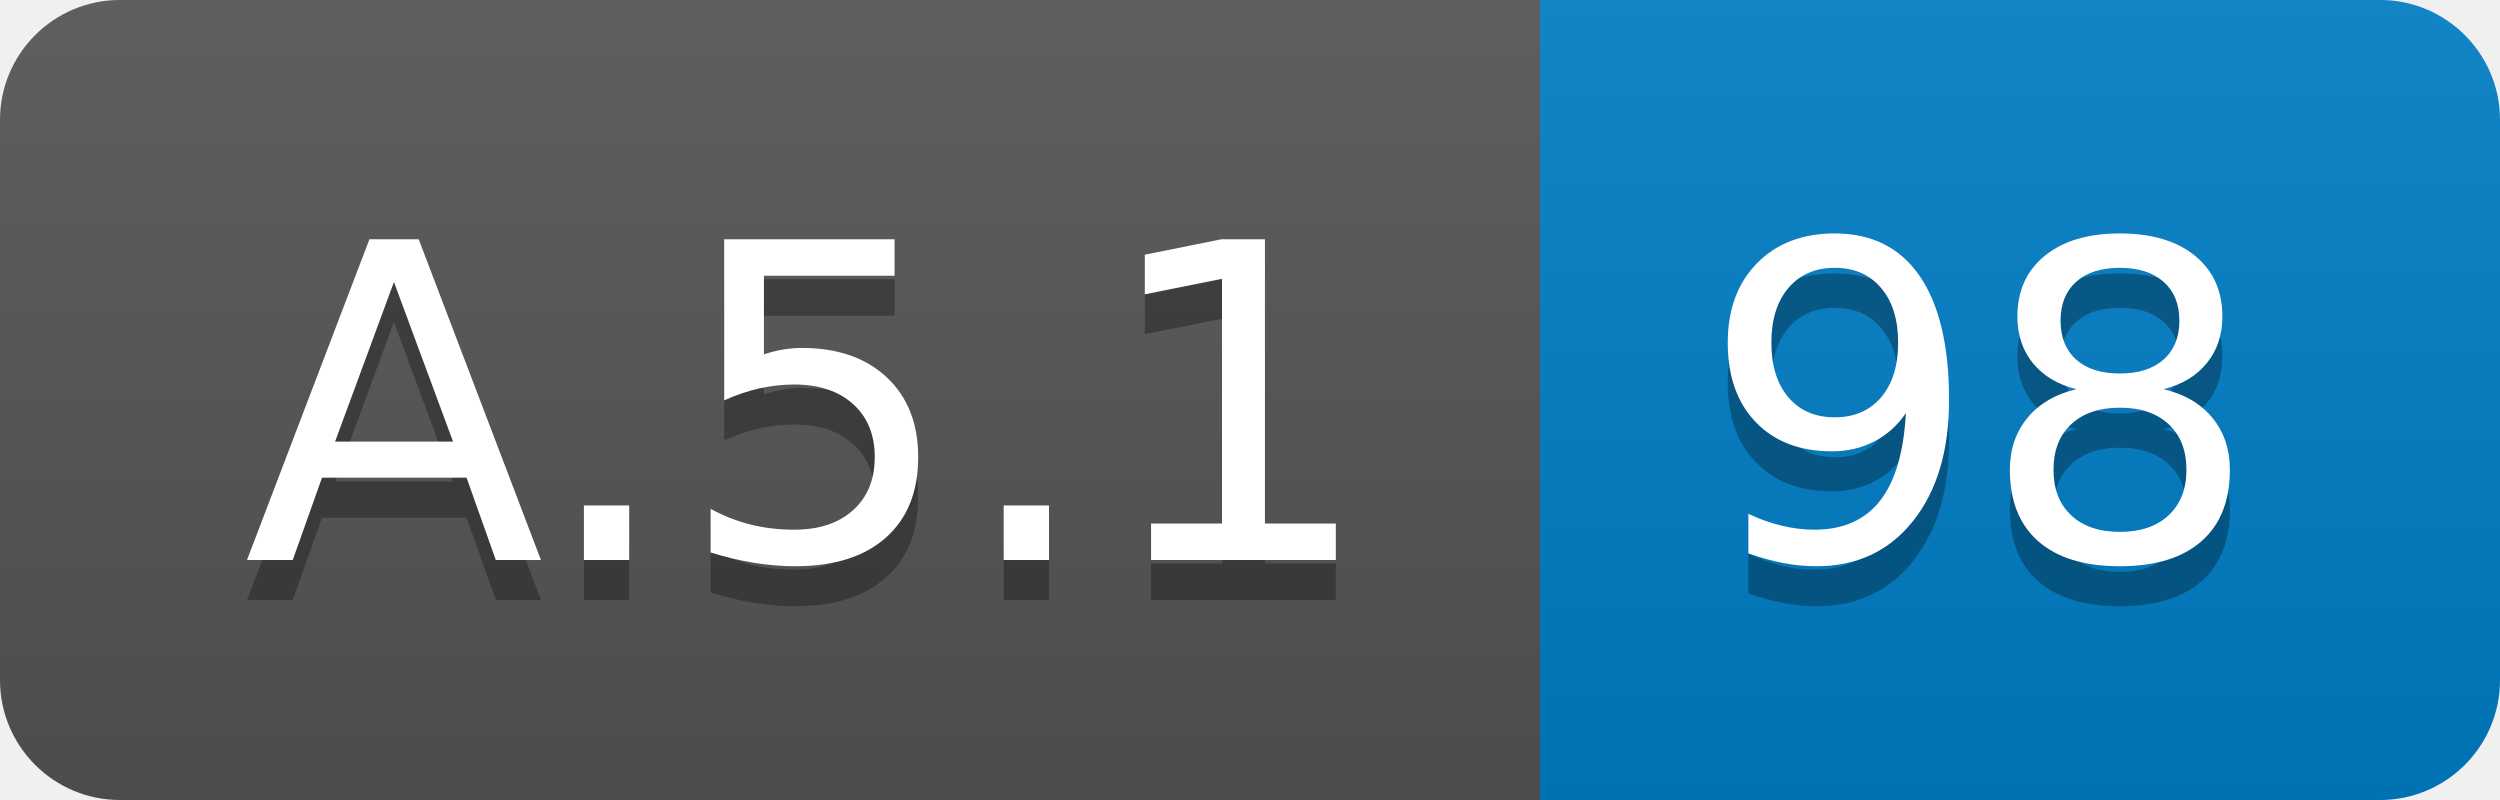
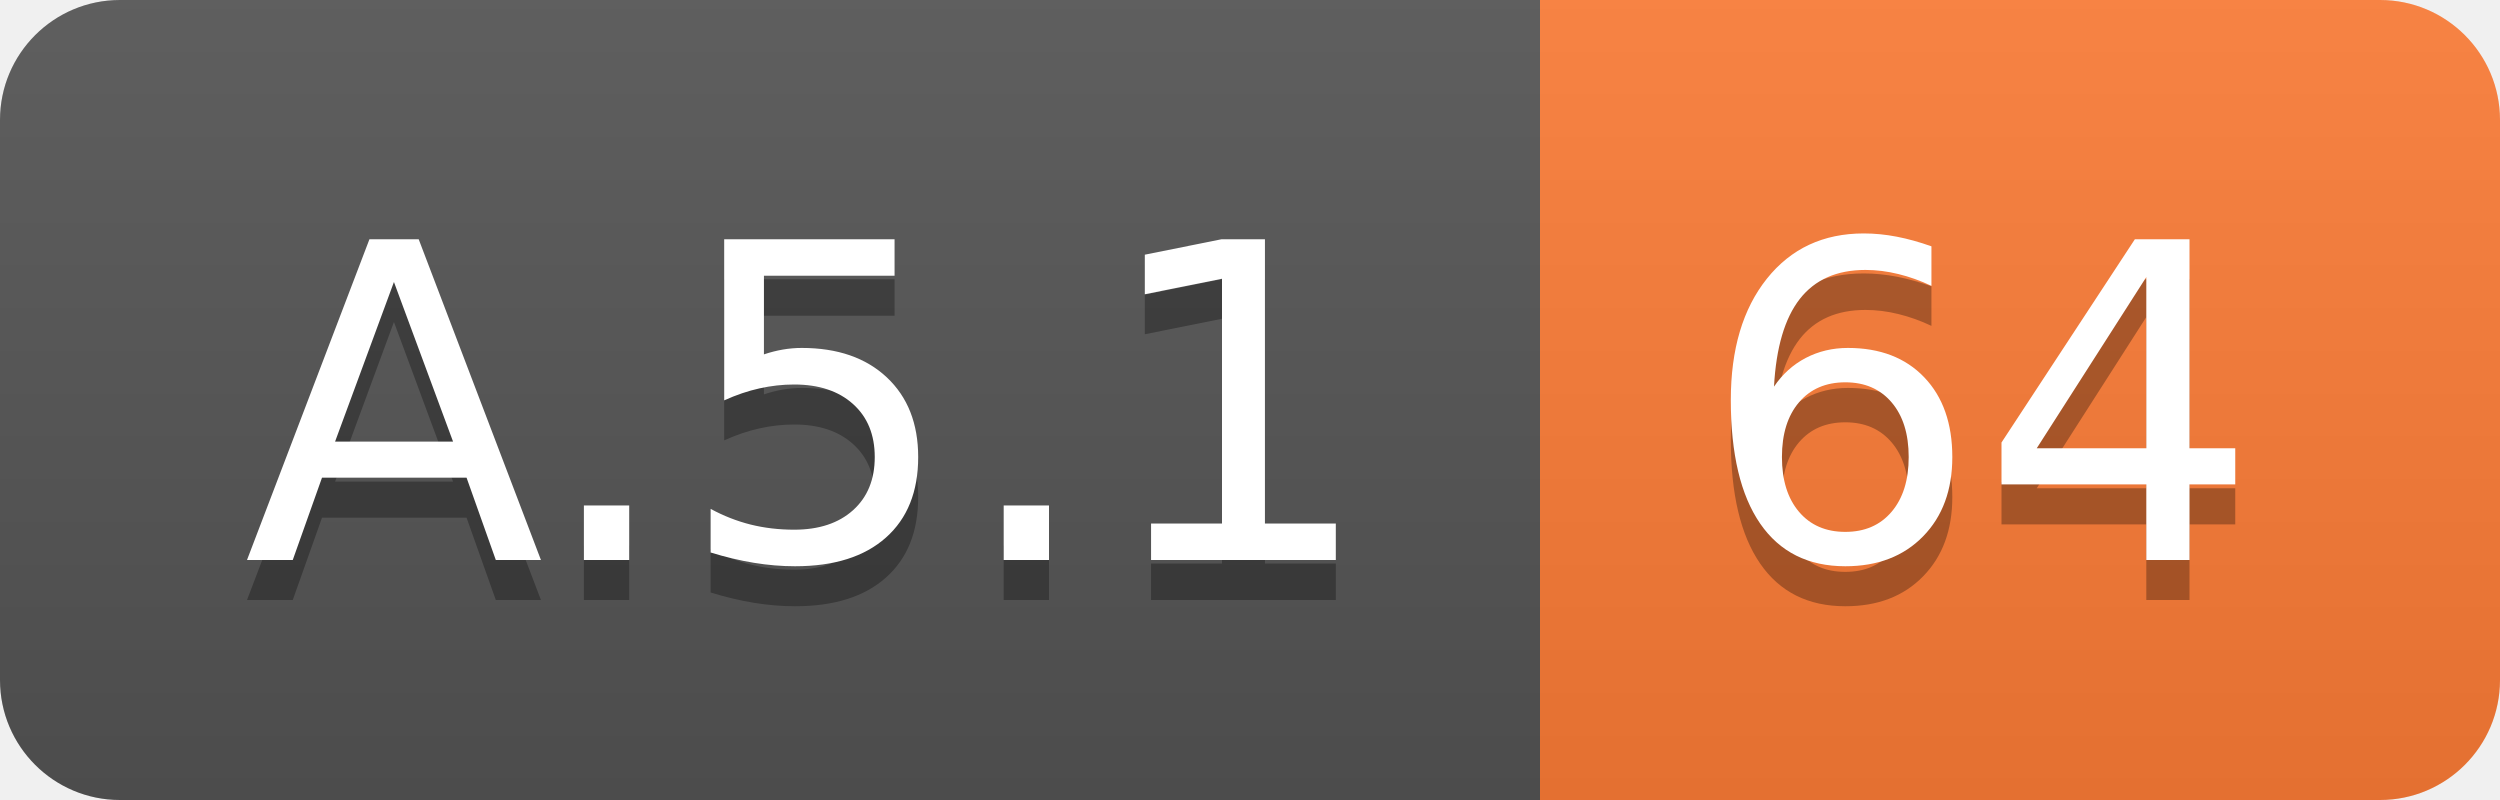
<svg xmlns="http://www.w3.org/2000/svg" width="62.5" height="20">
  <linearGradient id="smooth" x2="0" y2="100%">
    <stop offset="0" stop-color="#bbb" stop-opacity=".1" />
    <stop offset="1" stop-opacity=".1" />
  </linearGradient>
  <clipPath id="round">
    <rect width="62.5" height="20" rx="3" fill="#fff" />
  </clipPath>
  <g clip-path="url(#round)">
    <rect width="38.5" height="20" fill="#555" />
-     <rect x="38.5" width="24.0" height="20" fill="#007ec6" />
+     <rect x="38.5" width="24.0" height="20" fill="#fe7d37" />
    <rect width="62.5" height="20" fill="url(#smooth)" />
  </g>
  <g fill="#fff" text-anchor="middle" font-family="DejaVu Sans,Verdana,Geneva,sans-serif" font-size="110">
    <text x="202.5" y="150" fill="#010101" fill-opacity=".3" transform="scale(0.1)" textLength="285.0" lengthAdjust="spacing">A.5.1</text>
    <text x="202.5" y="140" transform="scale(0.1)" textLength="285.0" lengthAdjust="spacing">A.5.1</text>
-     <text x="495.0" y="150" fill="#010101" fill-opacity=".3" transform="scale(0.1)" textLength="140.0" lengthAdjust="spacing">98</text>
-     <text x="495.0" y="140" transform="scale(0.1)" textLength="140.0" lengthAdjust="spacing">98</text>
+     <text x="495.0" y="150" fill="#010101" fill-opacity=".3" transform="scale(0.1)" textLength="140.0" lengthAdjust="spacing">64</text>
+     <text x="495.0" y="140" transform="scale(0.1)" textLength="140.0" lengthAdjust="spacing">64</text>
  </g>
</svg>
